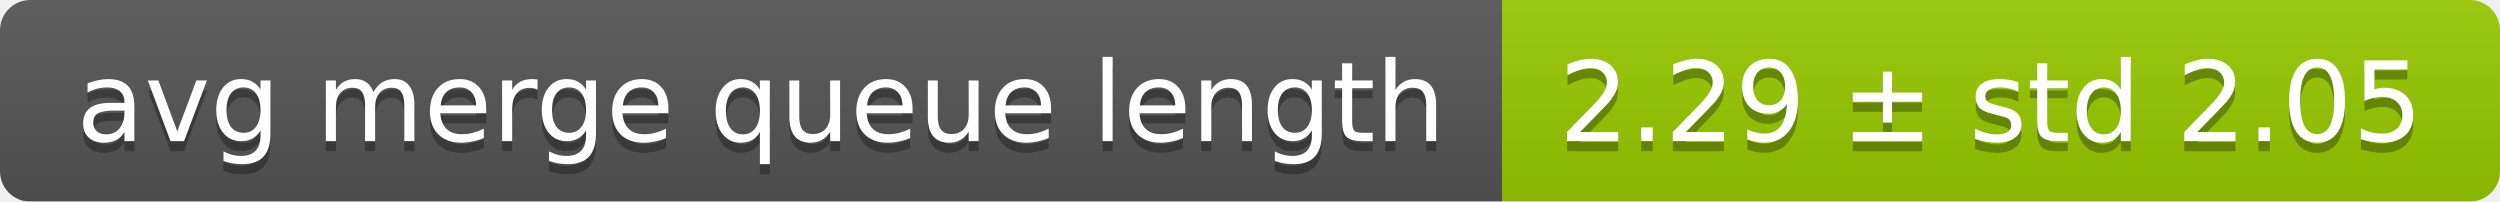
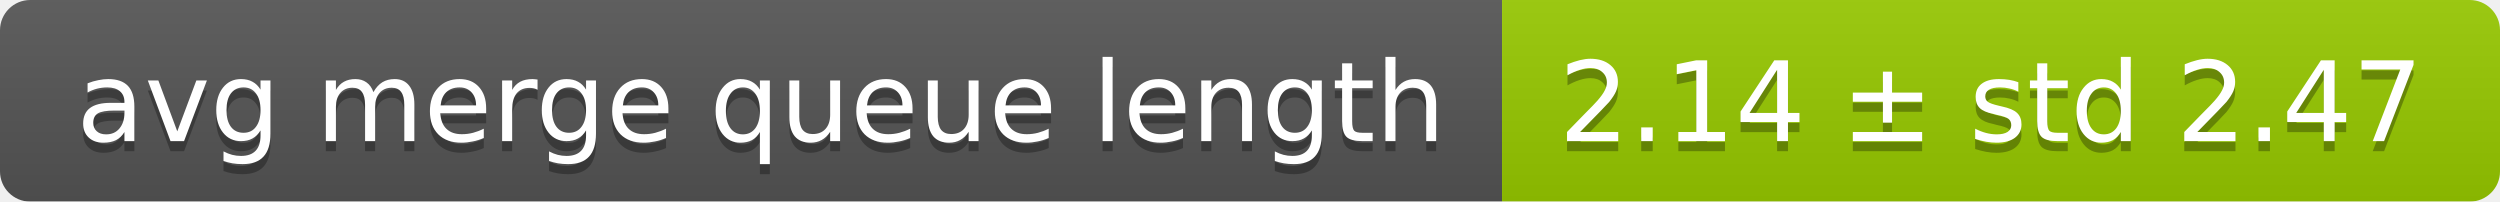
<svg xmlns="http://www.w3.org/2000/svg" width="248" height="20">
  <linearGradient id="smooth" x2="0" y2="100%">
    <stop offset="0" stop-color="#bbb" stop-opacity=".1" />
    <stop offset="1" stop-opacity=".1" />
  </linearGradient>
  <mask id="round">
    <rect width="248" height="20" rx="3" fill="#fff" />
  </mask>
  <g mask="url(#round)">
    <rect width="149" height="20" fill="#555" />
    <rect x="149" width="99" height="20" fill="#97ca00" />
    <rect width="248" height="20" fill="url(#smooth)" />
  </g>
  <g fill="#fff" text-anchor="middle" font-family="DejaVu Sans,Verdana,Geneva,sans-serif" font-size="11">
    <text x="75.5" y="15" fill="#010101" fill-opacity=".3">avg merge queue length</text>
    <text x="75.5" y="14">avg merge queue length</text>
-     <text x="197.5" y="15" fill="#010101" fill-opacity=".3">2.29 ± std 2.05</text>
-     <text x="197.5" y="14">2.29 ± std 2.05</text>
+     <text x="197.5" y="15" fill="#010101" fill-opacity=".3">2.14 ± std 2.47</text>
+     <text x="197.5" y="14">2.14 ± std 2.47</text>
  </g>
</svg>
